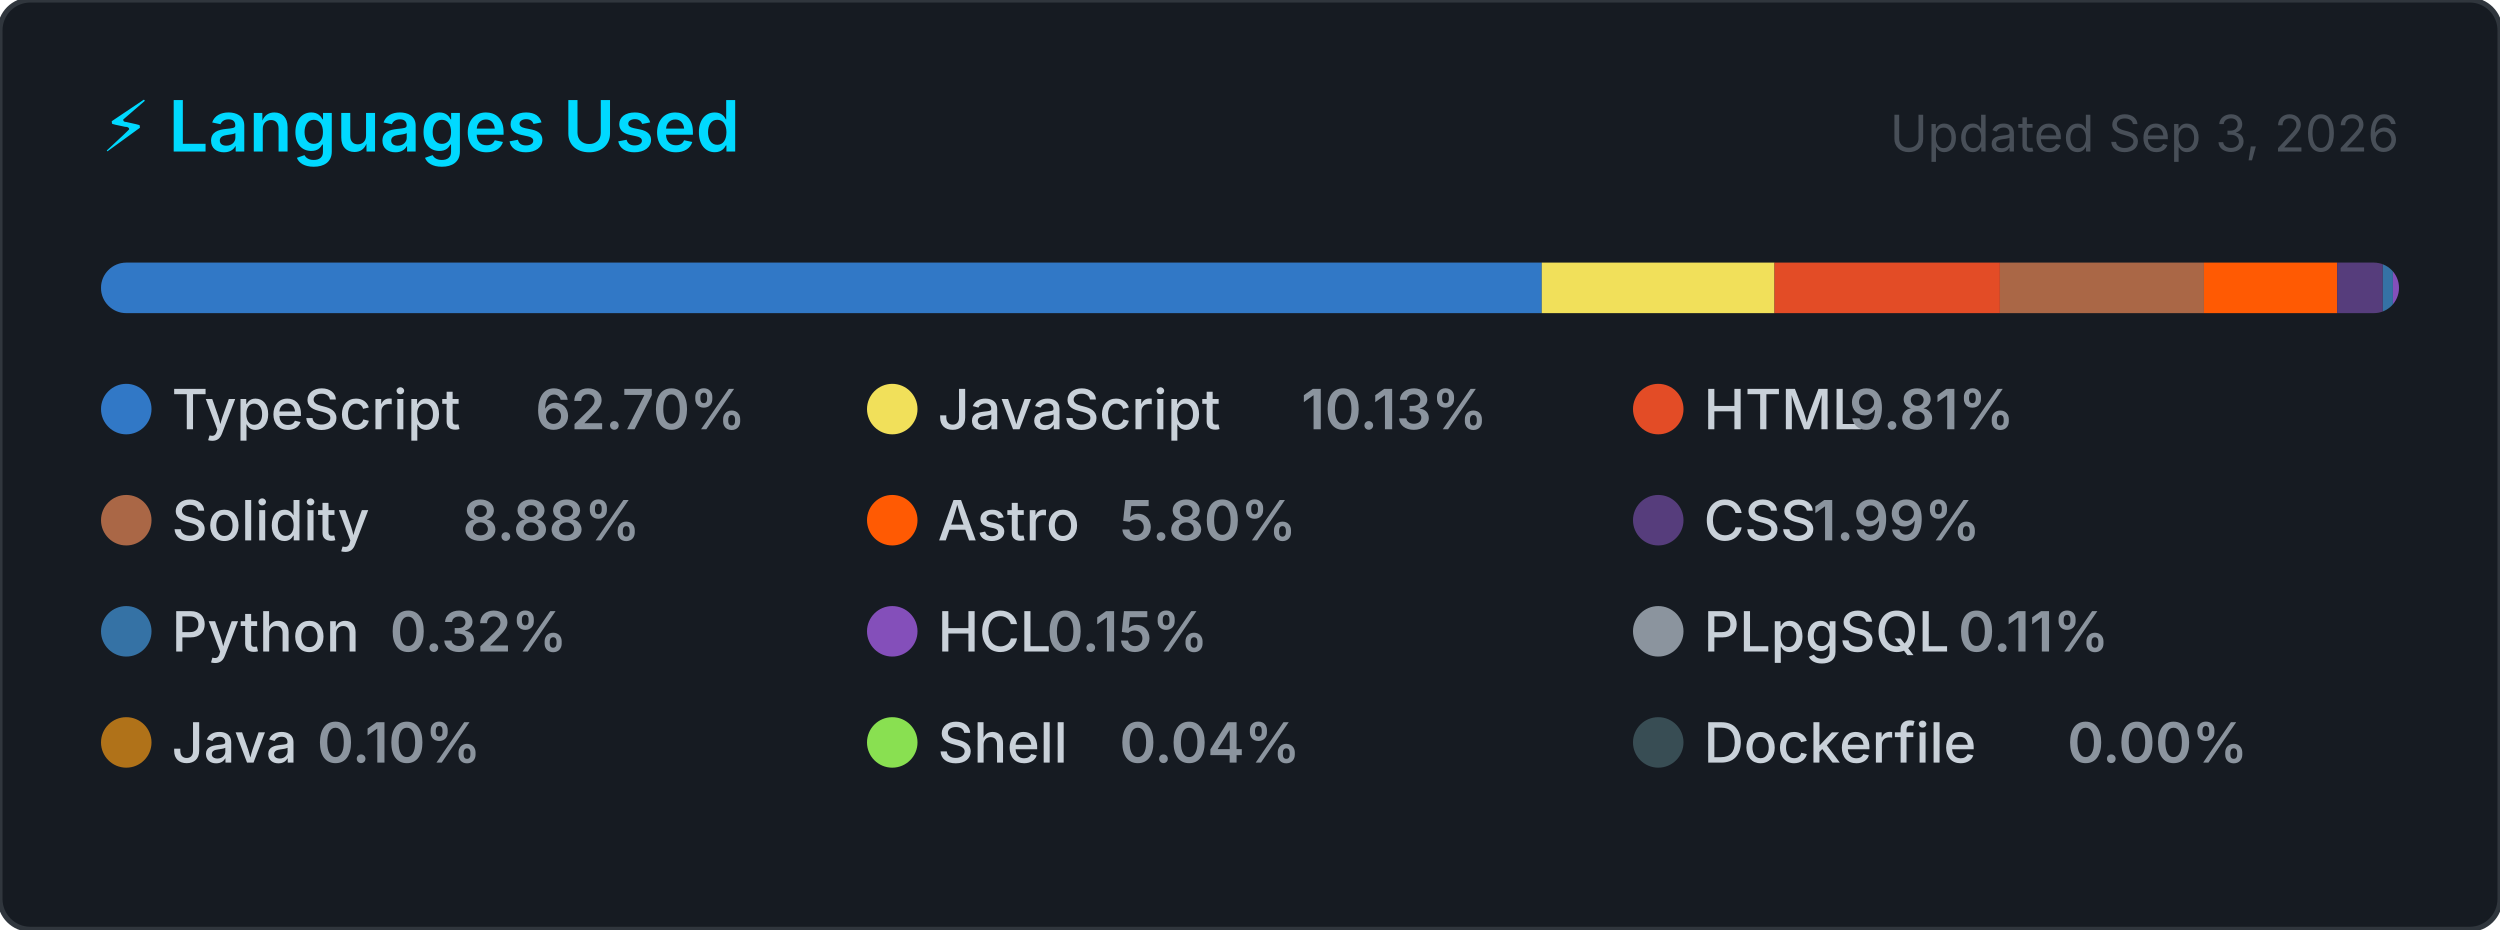
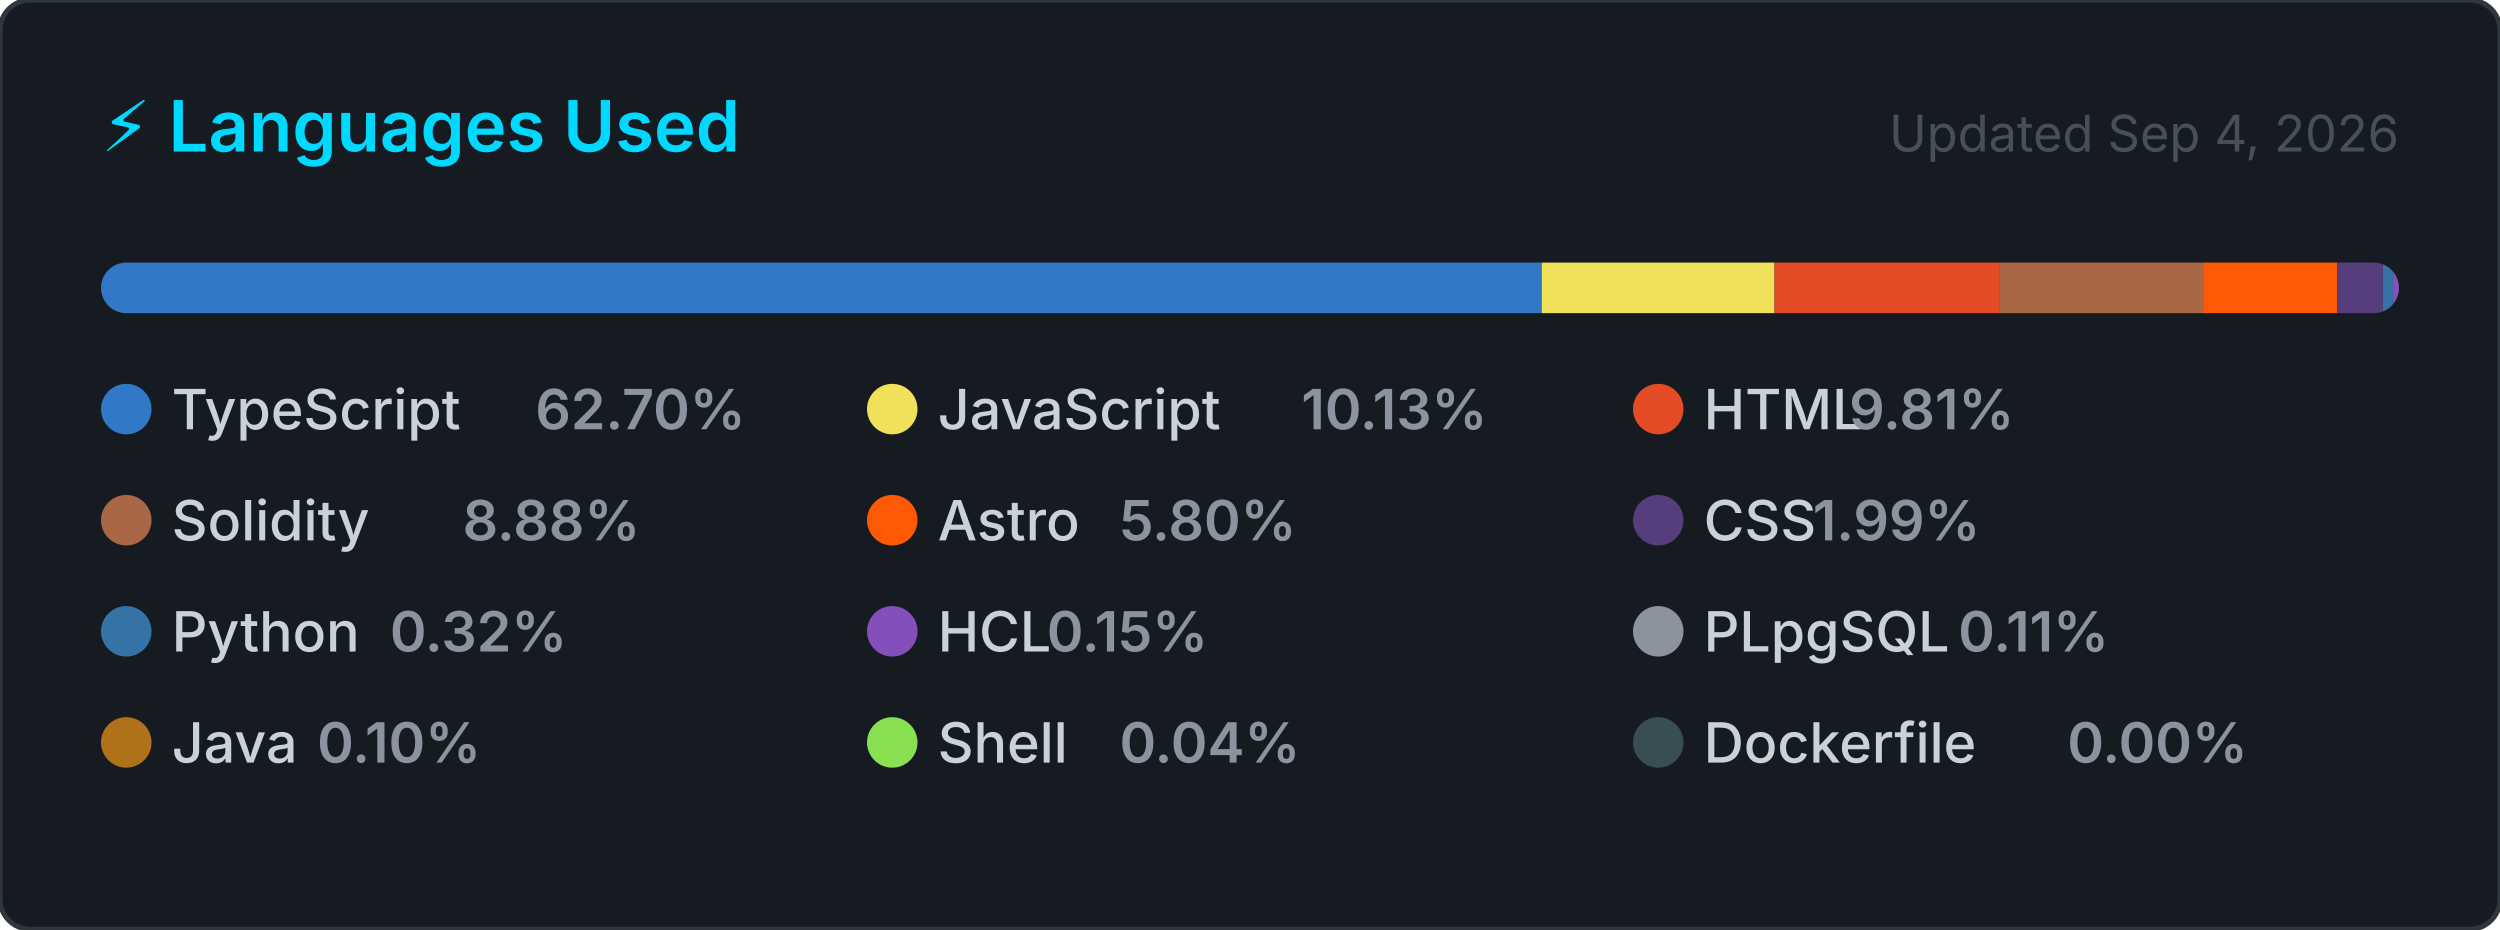
<svg xmlns="http://www.w3.org/2000/svg" width="495" height="184" viewBox="0 0 495 184" role="img" aria-label="Top programming languages for CallejaJ">
  <style>
    .card      { fill: #161b22; stroke: #30363d; stroke-width: 1; }
    .title     { font: 600 14px -apple-system, BlinkMacSystemFont, 'Segoe UI', sans-serif; fill: #00D9FF; }
    .updated   { font: 400 10px -apple-system, BlinkMacSystemFont, 'Segoe UI', sans-serif; fill: #484f58; }
    .lang-name { font: 500 11px -apple-system, BlinkMacSystemFont, 'Segoe UI', sans-serif; fill: #c9d1d9; }
    .lang-pct  { font: 600 11px -apple-system, BlinkMacSystemFont, 'Segoe UI', sans-serif; fill: #8b949e; }
  </style>
  <defs>
    <clipPath id="bar-clip">
      <rect x="20" y="52" width="455" height="10" rx="5" />
    </clipPath>
  </defs>
  <rect width="495" height="184" rx="6" ry="6" class="card" />
  <text x="20" y="30" class="title">⚡ Languages Used</text>
-   <text x="475" y="30" class="updated" text-anchor="end">Updated Sep 3, 2026</text>
+   <text x="475" y="30" class="updated" text-anchor="end">Updated Sep 4, 2026</text>
  <rect x="20" y="52" width="455" height="10" rx="5" fill="#21262d" />
  <g clip-path="url(#bar-clip)">
    <rect x="20.00" y="52" width="285.27" height="10" fill="#3178c6" />
    <rect x="305.27" y="52" width="46.08" height="10" fill="#f1e05a" />
    <rect x="351.35" y="52" width="44.63" height="10" fill="#e34c26" />
    <rect x="395.98" y="52" width="40.40" height="10" fill="#AA6746" />
    <rect x="436.38" y="52" width="26.38" height="10" fill="#ff5a03" />
    <rect x="462.76" y="52" width="9.03" height="10" fill="#563d7c" />
    <rect x="471.80" y="52" width="2.00" height="10" fill="#3572A5" />
    <rect x="473.80" y="52" width="2.00" height="10" fill="#844FBA" />
    <rect x="475.80" y="52" width="2.00" height="10" fill="#8b949e" />
    <rect x="477.80" y="52" width="2.00" height="10" fill="#b07219" />
    <rect x="479.80" y="52" width="2.00" height="10" fill="#89e051" />
    <rect x="481.80" y="52" width="2.00" height="10" fill="#384d54" />
  </g>
  <g transform="translate(20, 76)">
    <circle cx="5" cy="5" r="5" fill="#3178c6" />
    <text x="14" y="9" class="lang-name">TypeScript</text>
    <text x="14" y="9" class="lang-pct" dx="72">62.70%</text>
  </g>
  <g transform="translate(171.6667, 76)">
    <circle cx="5" cy="5" r="5" fill="#f1e05a" />
    <text x="14" y="9" class="lang-name">JavaScript</text>
    <text x="14" y="9" class="lang-pct" dx="72">10.13%</text>
  </g>
  <g transform="translate(323.3333, 76)">
    <circle cx="5" cy="5" r="5" fill="#e34c26" />
    <text x="14" y="9" class="lang-name">HTML</text>
    <text x="14" y="9" class="lang-pct" dx="28.8">9.81%</text>
  </g>
  <g transform="translate(20, 98)">
    <circle cx="5" cy="5" r="5" fill="#AA6746" />
    <text x="14" y="9" class="lang-name">Solidity</text>
    <text x="14" y="9" class="lang-pct" dx="57.6">8.88%</text>
  </g>
  <g transform="translate(171.6667, 98)">
    <circle cx="5" cy="5" r="5" fill="#ff5a03" />
    <text x="14" y="9" class="lang-name">Astro</text>
    <text x="14" y="9" class="lang-pct" dx="36">5.80%</text>
  </g>
  <g transform="translate(323.3333, 98)">
    <circle cx="5" cy="5" r="5" fill="#563d7c" />
    <text x="14" y="9" class="lang-name">CSS</text>
    <text x="14" y="9" class="lang-pct" dx="21.6">1.99%</text>
  </g>
  <g transform="translate(20, 120)">
    <circle cx="5" cy="5" r="5" fill="#3572A5" />
    <text x="14" y="9" class="lang-name">Python</text>
    <text x="14" y="9" class="lang-pct" dx="43.2">0.32%</text>
  </g>
  <g transform="translate(171.6667, 120)">
    <circle cx="5" cy="5" r="5" fill="#844FBA" />
    <text x="14" y="9" class="lang-name">HCL</text>
    <text x="14" y="9" class="lang-pct" dx="21.6">0.15%</text>
  </g>
  <g transform="translate(323.3333, 120)">
    <circle cx="5" cy="5" r="5" fill="#8b949e" />
    <text x="14" y="9" class="lang-name">PLpgSQL</text>
    <text x="14" y="9" class="lang-pct" dx="50.4">0.11%</text>
  </g>
  <g transform="translate(20, 142)">
    <circle cx="5" cy="5" r="5" fill="#b07219" />
    <text x="14" y="9" class="lang-name">Java</text>
    <text x="14" y="9" class="lang-pct" dx="28.8">0.10%</text>
  </g>
  <g transform="translate(171.6667, 142)">
    <circle cx="5" cy="5" r="5" fill="#89e051" />
    <text x="14" y="9" class="lang-name">Shell</text>
    <text x="14" y="9" class="lang-pct" dx="36">0.04%</text>
  </g>
  <g transform="translate(323.3333, 142)">
    <circle cx="5" cy="5" r="5" fill="#384d54" />
    <text x="14" y="9" class="lang-name">Dockerfile</text>
    <text x="14" y="9" class="lang-pct" dx="72">0.00%</text>
  </g>
</svg>
